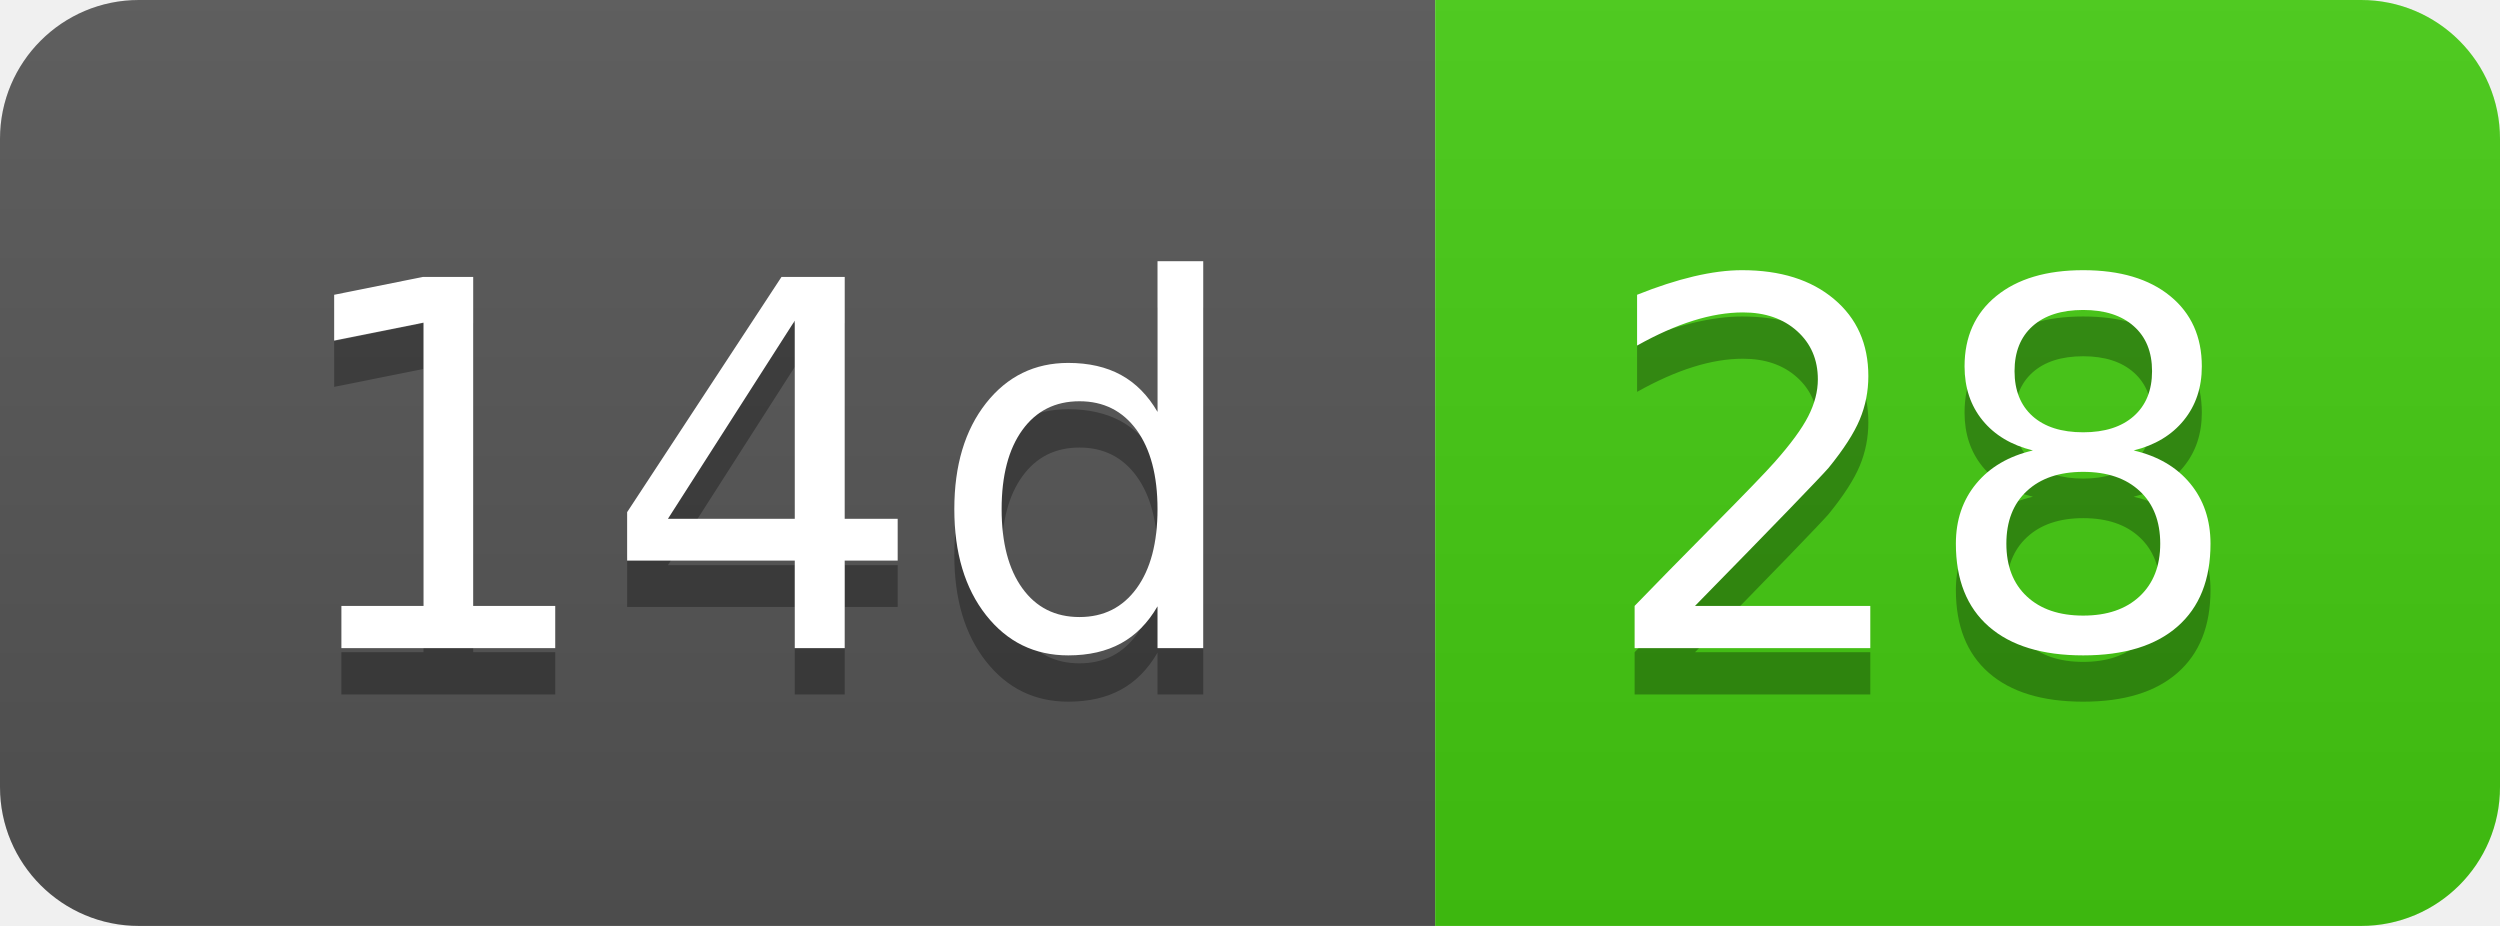
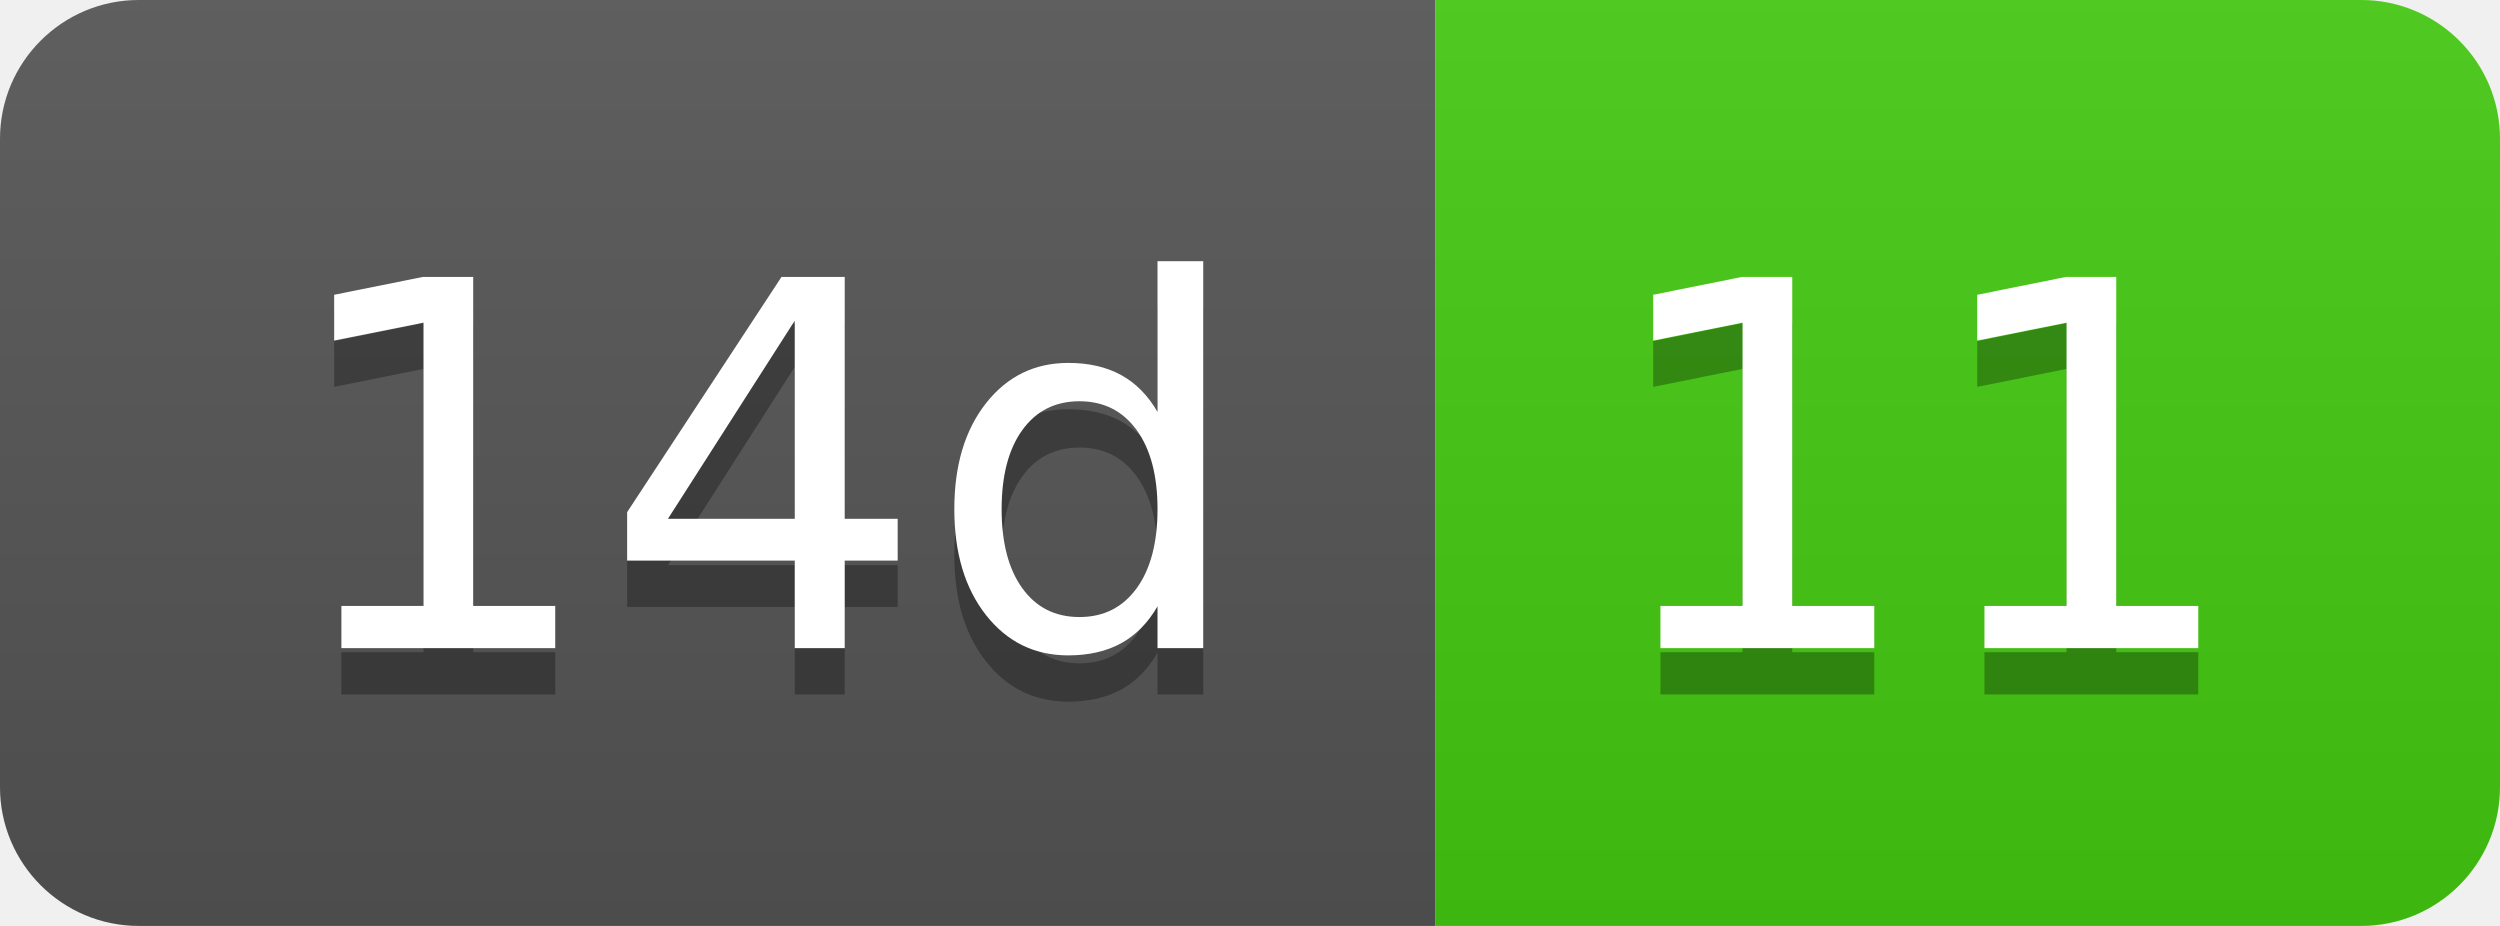
- <svg xmlns="http://www.w3.org/2000/svg" width="54" height="20" role="img" aria-label="14d: 28">
+ <svg xmlns="http://www.w3.org/2000/svg" width="54" height="20" role="img" aria-label="14d: 11">
  <linearGradient id="s" x2="0" y2="100%">
    <stop offset="0" stop-color="#bbb" stop-opacity=".1" />
    <stop offset="1" stop-opacity=".1" />
  </linearGradient>
  <clipPath id="r">
    <rect width="54" height="20" rx="3" fill="#fff" />
  </clipPath>
  <g clip-path="url(#r)">
    <rect width="31" height="20" fill="#555" />
    <rect x="31" width="23" height="20" fill="#4c1" />
    <rect width="54" height="20" fill="url(#s)" />
  </g>
  <g fill="#fff" text-anchor="middle" font-family="Verdana,Geneva,DejaVu Sans,sans-serif" text-rendering="geometricPrecision" font-size="110">
    <text aria-hidden="true" x="165" y="150" fill="#010101" fill-opacity=".3" transform="scale(.1)" textLength="210">14d</text>
    <text x="165" y="140" transform="scale(.1)" fill="#fff" textLength="210">14d</text>
-     <text aria-hidden="true" x="415" y="150" fill="#010101" fill-opacity=".3" transform="scale(.1)" textLength="130">28</text>
-     <text x="415" y="140" transform="scale(.1)" fill="#fff" textLength="130">28</text>
+     <text aria-hidden="true" x="415" y="150" fill="#010101" fill-opacity=".3" transform="scale(.1)" textLength="130">11</text>
+     <text x="415" y="140" transform="scale(.1)" fill="#fff" textLength="130">11</text>
  </g>
</svg>
